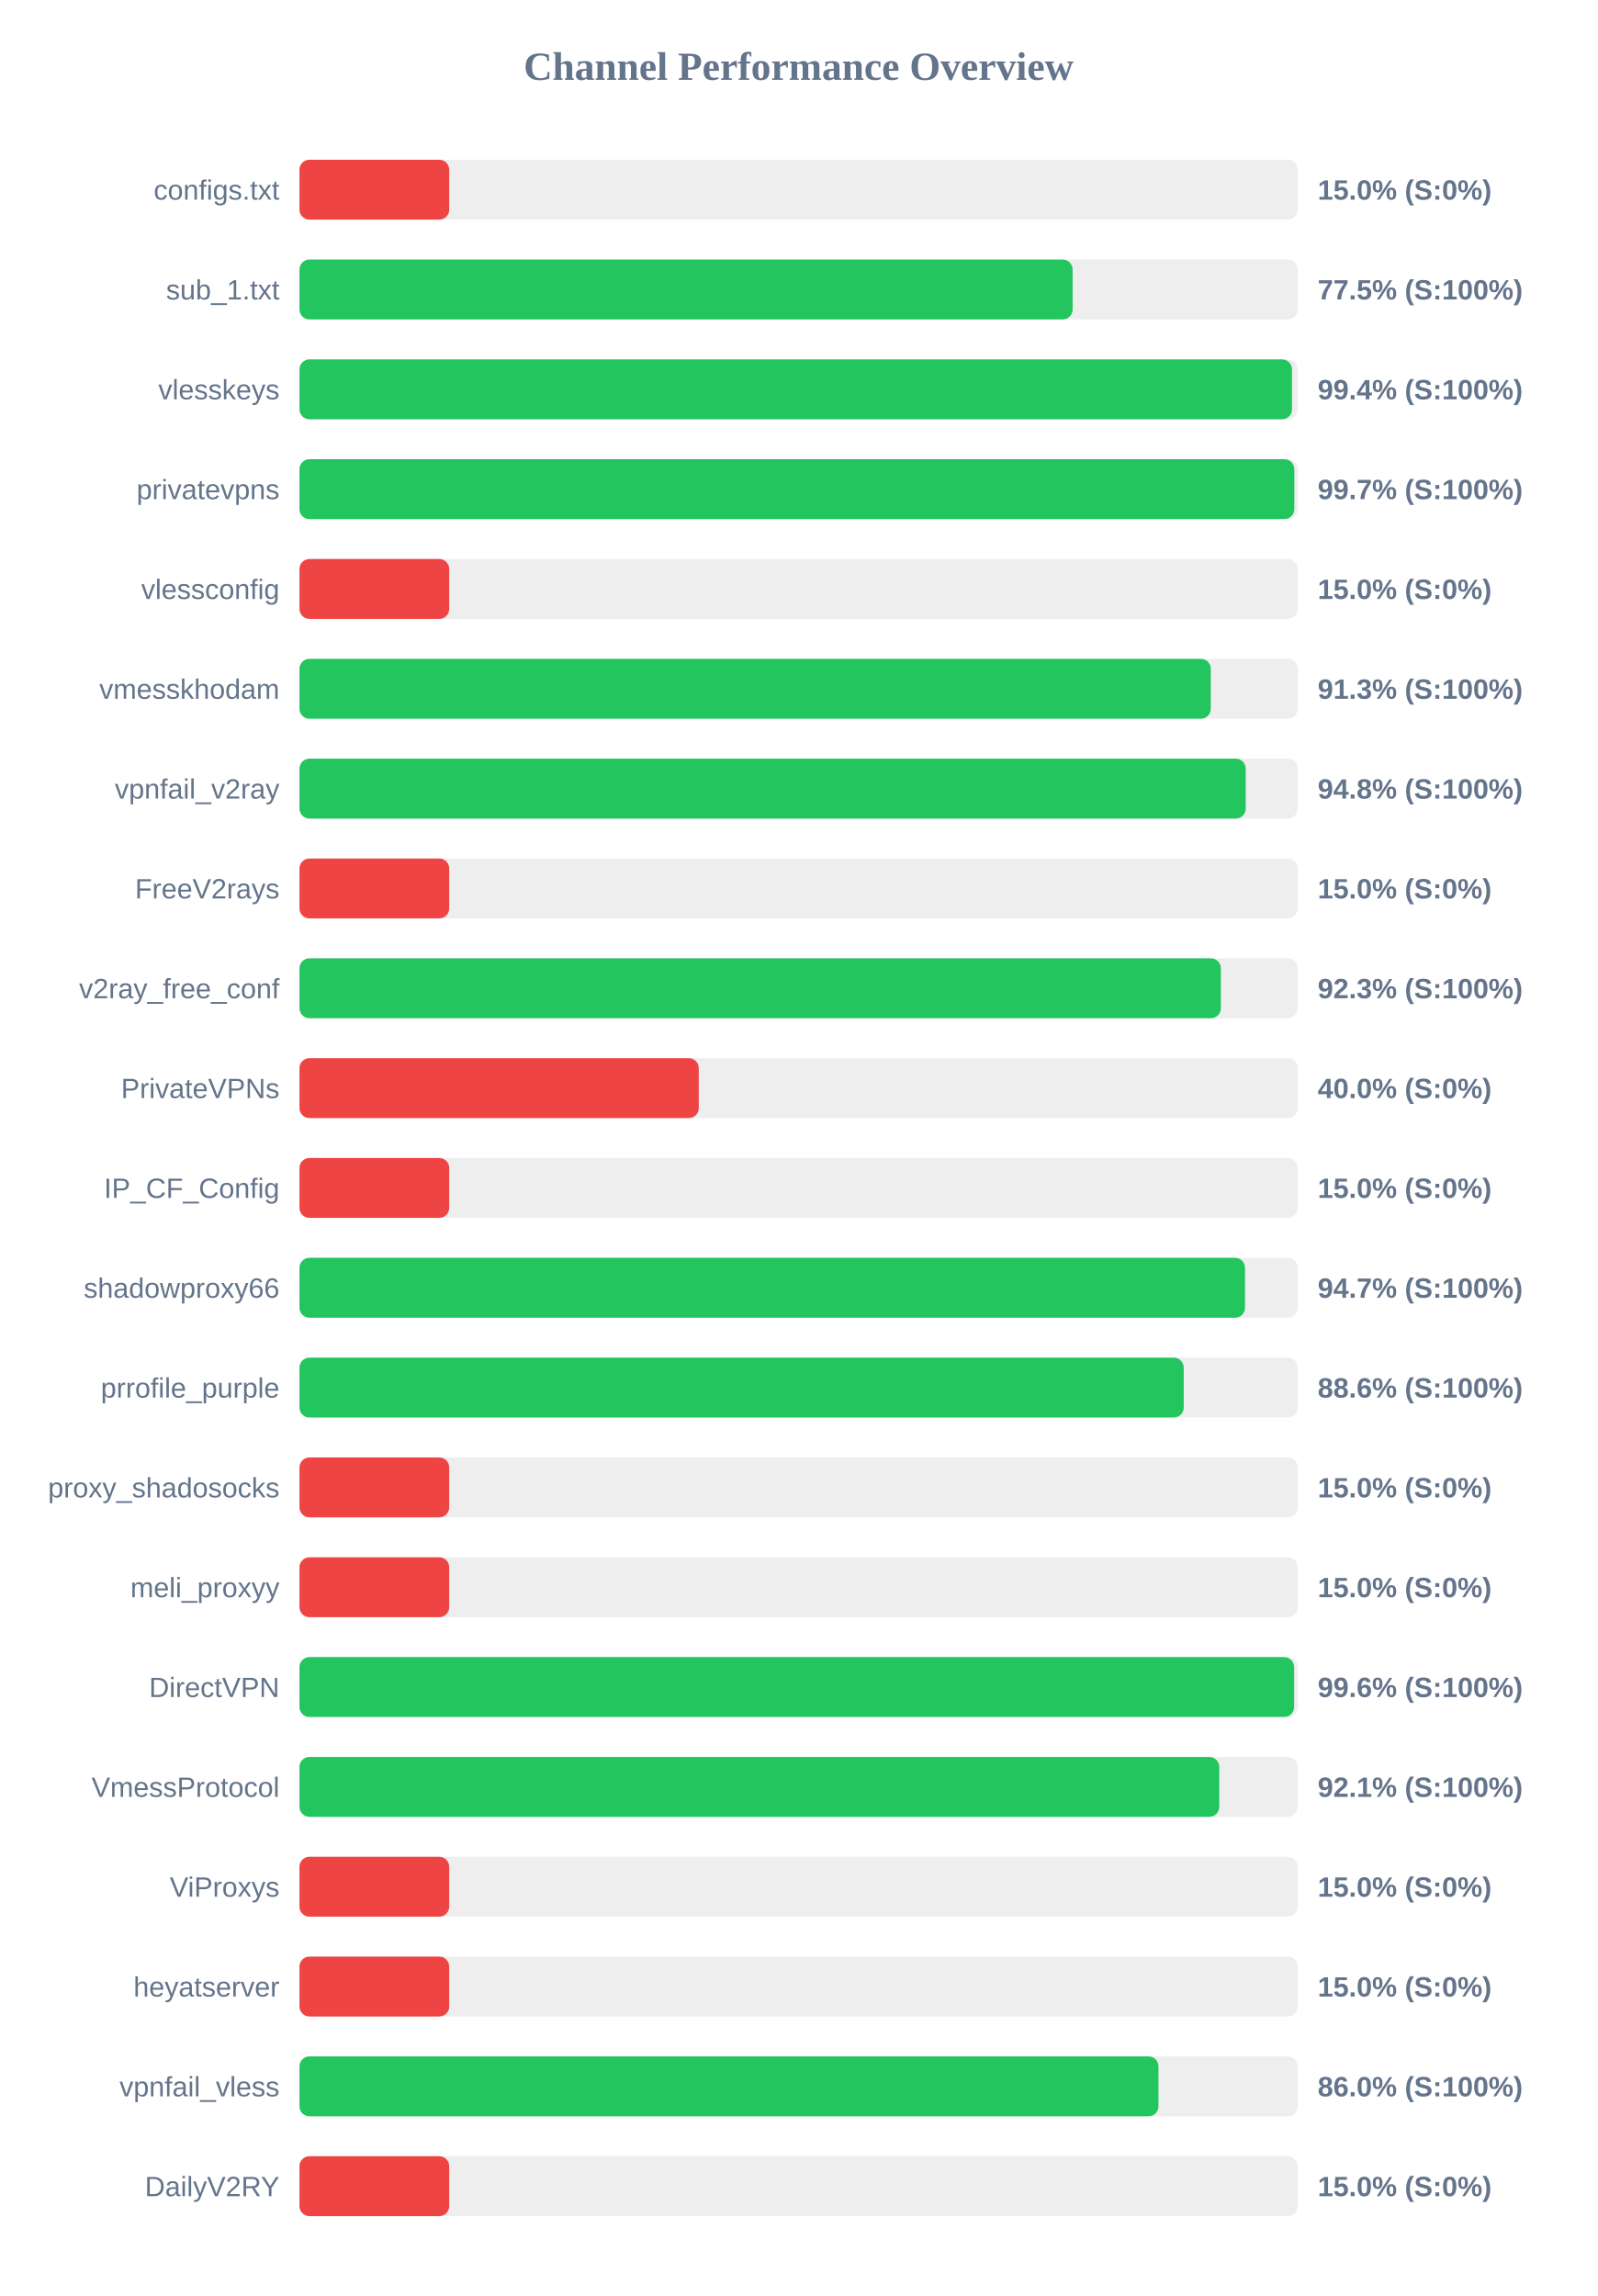
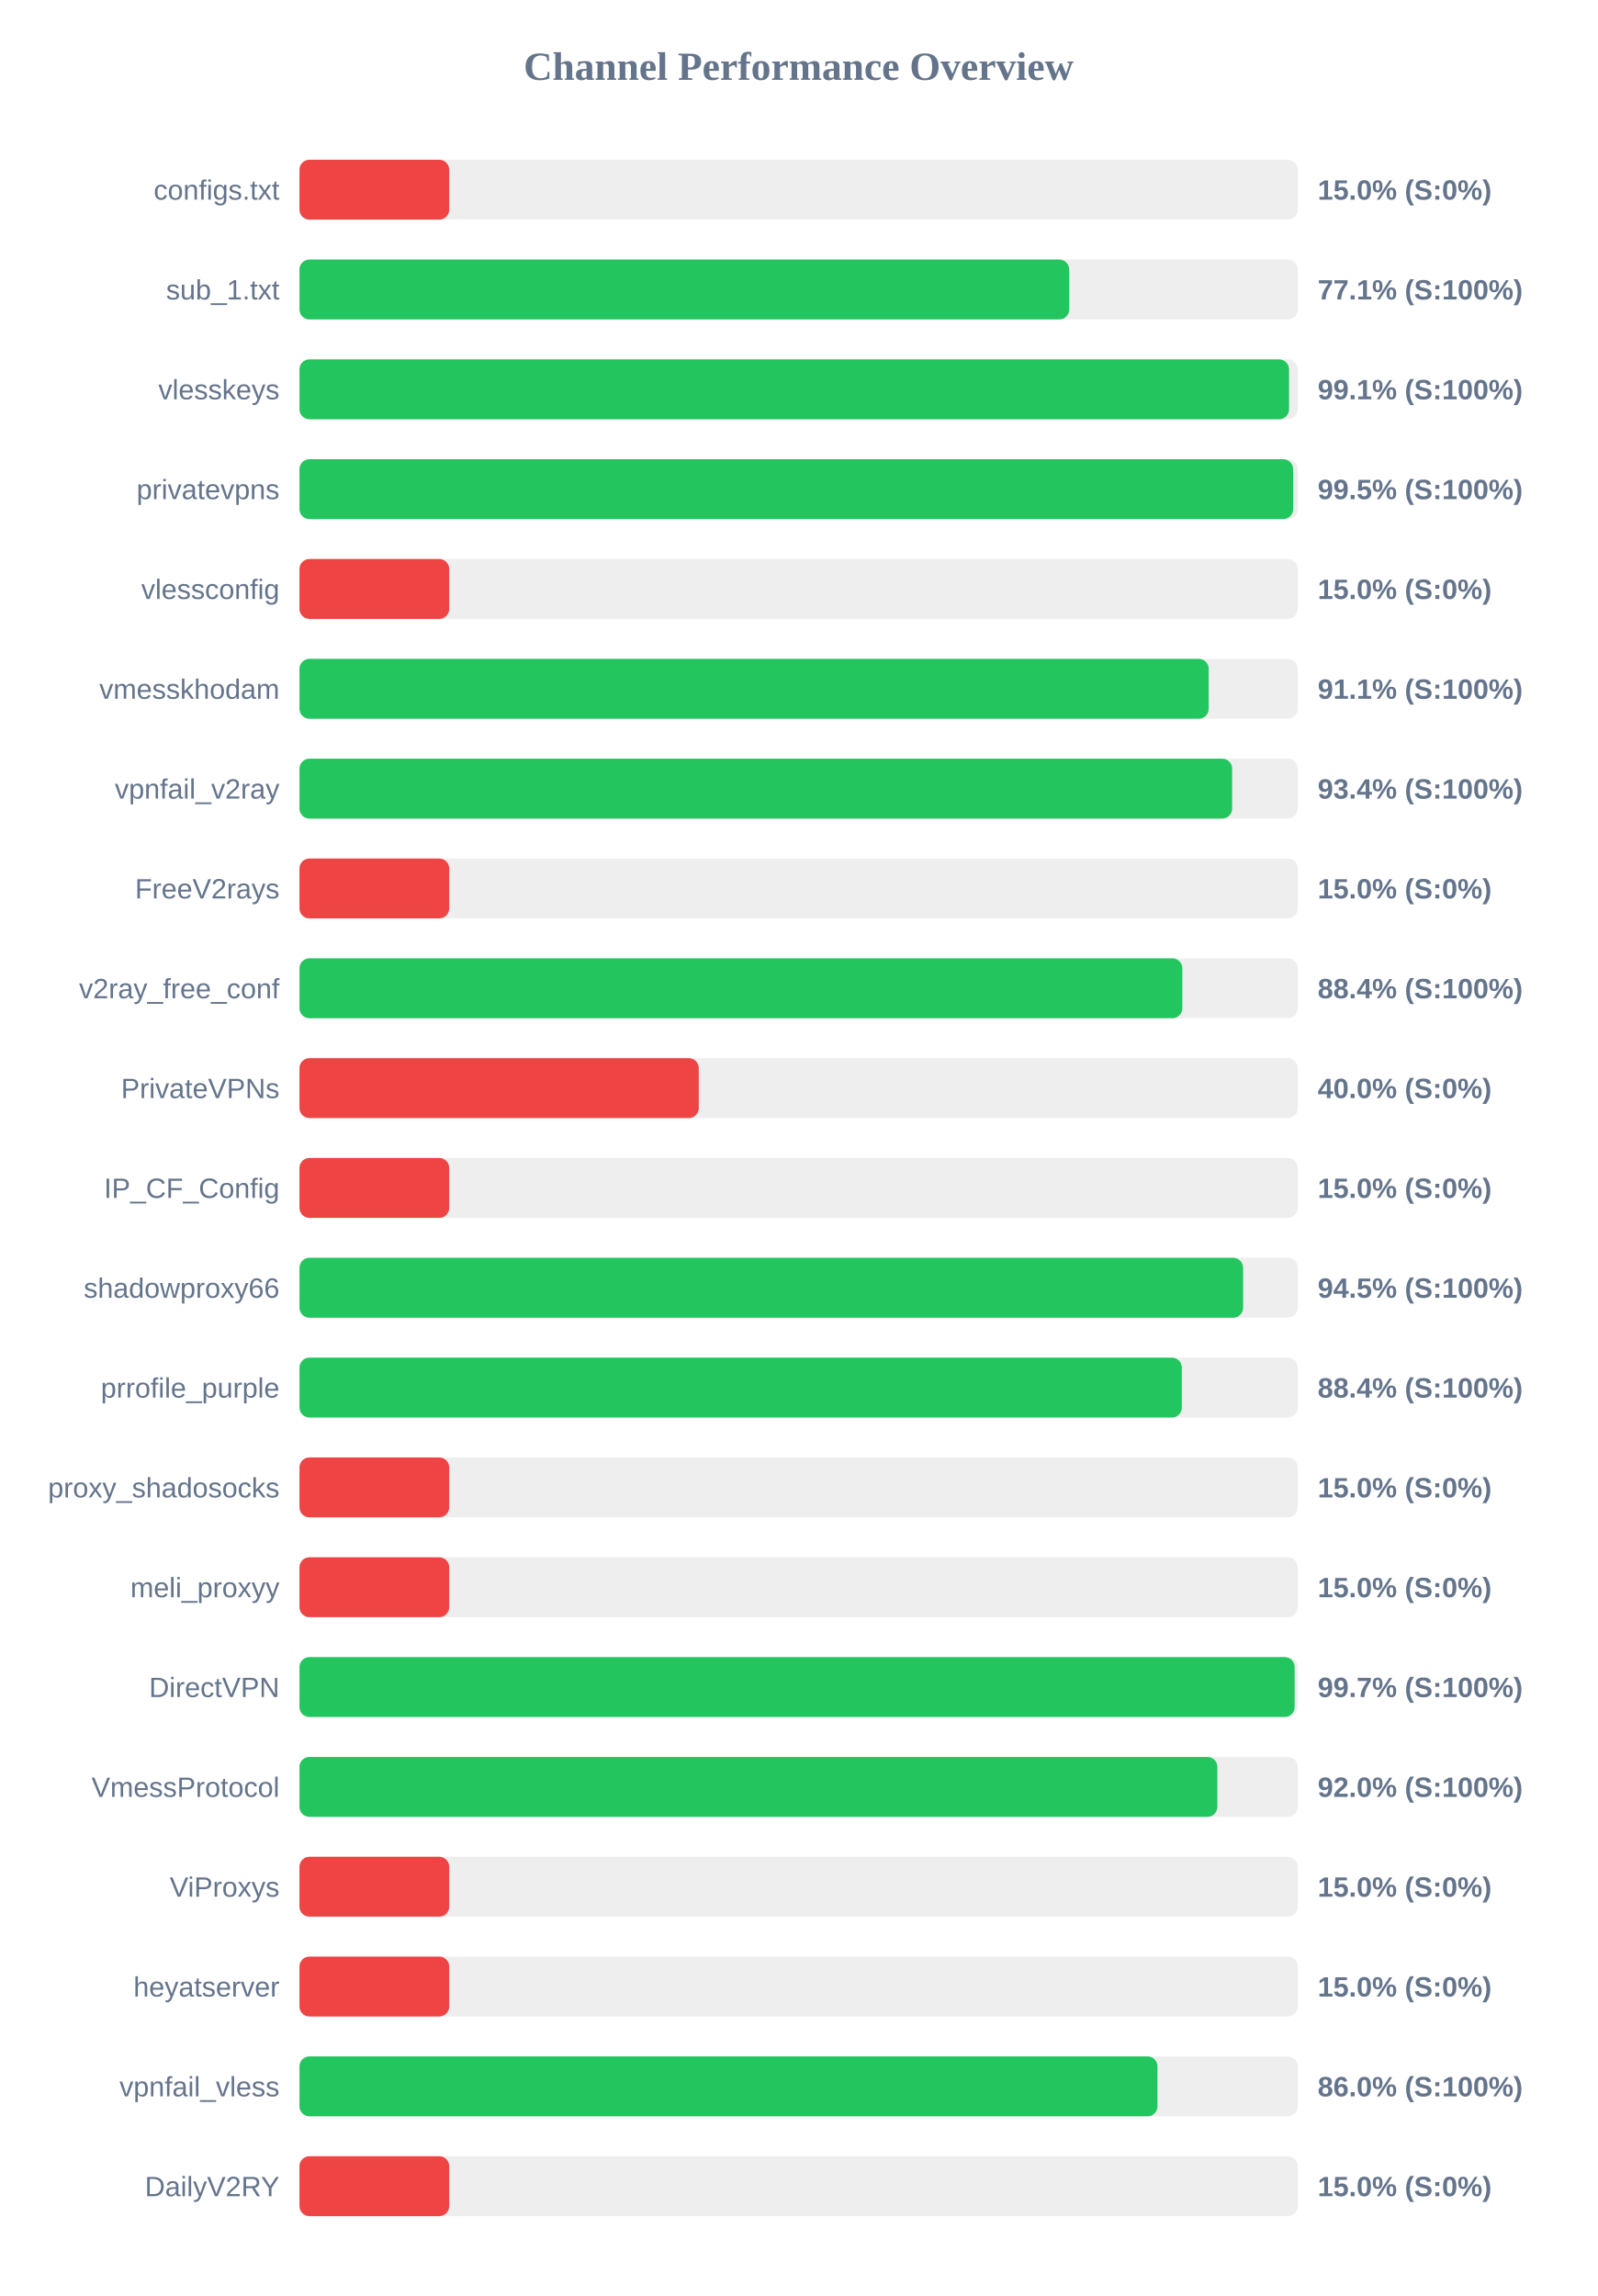
<svg xmlns="http://www.w3.org/2000/svg" width="800" height="1150" version="1.1">
  <style>
        .row { font: 14px Arial; fill: #64748b; }
        .score { font: bold 14px Arial; fill: #64748b; }
    </style>
  <text x="400" y="40" text-anchor="middle" font-size="20px" font-weight="bold" fill="#64748b">Channel Performance Overview</text>
  <rect x="150" y="80" width="500" height="30" fill="#eee" rx="5" />
  <rect x="150" y="80" width="75.0" height="30" fill="#ef4444" rx="5" />
  <text x="140" y="100" text-anchor="end" class="row">configs.txt</text>
  <text x="660" y="100" text-anchor="start" class="score">15.0% (S:0%)</text>
  <rect x="150" y="130" width="500" height="30" fill="#eee" rx="5" />
-   <rect x="150" y="130" width="387.25" height="30" fill="#22c55e" rx="5" />
+   <rect x="150" y="130" width="385.55" height="30" fill="#22c55e" rx="5" />
  <text x="140" y="150" text-anchor="end" class="row">sub_1.txt</text>
-   <text x="660" y="150" text-anchor="start" class="score">77.5% (S:100%)</text>
+   <text x="660" y="150" text-anchor="start" class="score">77.1% (S:100%)</text>
  <rect x="150" y="180" width="500" height="30" fill="#eee" rx="5" />
-   <rect x="150" y="180" width="497.15" height="30" fill="#22c55e" rx="5" />
+   <rect x="150" y="180" width="495.65" height="30" fill="#22c55e" rx="5" />
  <text x="140" y="200" text-anchor="end" class="row">vlesskeys</text>
-   <text x="660" y="200" text-anchor="start" class="score">99.4% (S:100%)</text>
+   <text x="660" y="200" text-anchor="start" class="score">99.1% (S:100%)</text>
  <rect x="150" y="230" width="500" height="30" fill="#eee" rx="5" />
-   <rect x="150" y="230" width="498.3" height="30" fill="#22c55e" rx="5" />
+   <rect x="150" y="230" width="497.7" height="30" fill="#22c55e" rx="5" />
  <text x="140" y="250" text-anchor="end" class="row">privatevpns</text>
-   <text x="660" y="250" text-anchor="start" class="score">99.7% (S:100%)</text>
+   <text x="660" y="250" text-anchor="start" class="score">99.5% (S:100%)</text>
  <rect x="150" y="280" width="500" height="30" fill="#eee" rx="5" />
  <rect x="150" y="280" width="75.0" height="30" fill="#ef4444" rx="5" />
  <text x="140" y="300" text-anchor="end" class="row">vlessconfig</text>
  <text x="660" y="300" text-anchor="start" class="score">15.0% (S:0%)</text>
  <rect x="150" y="330" width="500" height="30" fill="#eee" rx="5" />
-   <rect x="150" y="330" width="456.45" height="30" fill="#22c55e" rx="5" />
+   <rect x="150" y="330" width="455.4" height="30" fill="#22c55e" rx="5" />
  <text x="140" y="350" text-anchor="end" class="row">vmesskhodam</text>
-   <text x="660" y="350" text-anchor="start" class="score">91.3% (S:100%)</text>
+   <text x="660" y="350" text-anchor="start" class="score">91.1% (S:100%)</text>
  <rect x="150" y="380" width="500" height="30" fill="#eee" rx="5" />
-   <rect x="150" y="380" width="473.95" height="30" fill="#22c55e" rx="5" />
+   <rect x="150" y="380" width="467.15" height="30" fill="#22c55e" rx="5" />
  <text x="140" y="400" text-anchor="end" class="row">vpnfail_v2ray</text>
-   <text x="660" y="400" text-anchor="start" class="score">94.8% (S:100%)</text>
+   <text x="660" y="400" text-anchor="start" class="score">93.4% (S:100%)</text>
  <rect x="150" y="430" width="500" height="30" fill="#eee" rx="5" />
  <rect x="150" y="430" width="75.0" height="30" fill="#ef4444" rx="5" />
  <text x="140" y="450" text-anchor="end" class="row">FreeV2rays</text>
  <text x="660" y="450" text-anchor="start" class="score">15.0% (S:0%)</text>
  <rect x="150" y="480" width="500" height="30" fill="#eee" rx="5" />
-   <rect x="150" y="480" width="461.5" height="30" fill="#22c55e" rx="5" />
+   <rect x="150" y="480" width="442.2" height="30" fill="#22c55e" rx="5" />
  <text x="140" y="500" text-anchor="end" class="row">v2ray_free_conf</text>
-   <text x="660" y="500" text-anchor="start" class="score">92.3% (S:100%)</text>
+   <text x="660" y="500" text-anchor="start" class="score">88.4% (S:100%)</text>
  <rect x="150" y="530" width="500" height="30" fill="#eee" rx="5" />
  <rect x="150" y="530" width="200.0" height="30" fill="#ef4444" rx="5" />
  <text x="140" y="550" text-anchor="end" class="row">PrivateVPNs</text>
  <text x="660" y="550" text-anchor="start" class="score">40.0% (S:0%)</text>
  <rect x="150" y="580" width="500" height="30" fill="#eee" rx="5" />
  <rect x="150" y="580" width="75.0" height="30" fill="#ef4444" rx="5" />
  <text x="140" y="600" text-anchor="end" class="row">IP_CF_Config</text>
  <text x="660" y="600" text-anchor="start" class="score">15.0% (S:0%)</text>
  <rect x="150" y="630" width="500" height="30" fill="#eee" rx="5" />
-   <rect x="150" y="630" width="473.6" height="30" fill="#22c55e" rx="5" />
+   <rect x="150" y="630" width="472.65" height="30" fill="#22c55e" rx="5" />
  <text x="140" y="650" text-anchor="end" class="row">shadowproxy66</text>
-   <text x="660" y="650" text-anchor="start" class="score">94.7% (S:100%)</text>
+   <text x="660" y="650" text-anchor="start" class="score">94.5% (S:100%)</text>
  <rect x="150" y="680" width="500" height="30" fill="#eee" rx="5" />
-   <rect x="150" y="680" width="442.9" height="30" fill="#22c55e" rx="5" />
+   <rect x="150" y="680" width="441.95" height="30" fill="#22c55e" rx="5" />
  <text x="140" y="700" text-anchor="end" class="row">prrofile_purple</text>
-   <text x="660" y="700" text-anchor="start" class="score">88.6% (S:100%)</text>
+   <text x="660" y="700" text-anchor="start" class="score">88.4% (S:100%)</text>
  <rect x="150" y="730" width="500" height="30" fill="#eee" rx="5" />
  <rect x="150" y="730" width="75.0" height="30" fill="#ef4444" rx="5" />
  <text x="140" y="750" text-anchor="end" class="row">proxy_shadosocks</text>
  <text x="660" y="750" text-anchor="start" class="score">15.0% (S:0%)</text>
  <rect x="150" y="780" width="500" height="30" fill="#eee" rx="5" />
  <rect x="150" y="780" width="75.0" height="30" fill="#ef4444" rx="5" />
  <text x="140" y="800" text-anchor="end" class="row">meli_proxyy</text>
  <text x="660" y="800" text-anchor="start" class="score">15.0% (S:0%)</text>
  <rect x="150" y="830" width="500" height="30" fill="#eee" rx="5" />
-   <rect x="150" y="830" width="498.2" height="30" fill="#22c55e" rx="5" />
+   <rect x="150" y="830" width="498.45" height="30" fill="#22c55e" rx="5" />
  <text x="140" y="850" text-anchor="end" class="row">DirectVPN</text>
-   <text x="660" y="850" text-anchor="start" class="score">99.6% (S:100%)</text>
+   <text x="660" y="850" text-anchor="start" class="score">99.7% (S:100%)</text>
  <rect x="150" y="880" width="500" height="30" fill="#eee" rx="5" />
-   <rect x="150" y="880" width="460.7" height="30" fill="#22c55e" rx="5" />
+   <rect x="150" y="880" width="459.75" height="30" fill="#22c55e" rx="5" />
  <text x="140" y="900" text-anchor="end" class="row">VmessProtocol</text>
-   <text x="660" y="900" text-anchor="start" class="score">92.1% (S:100%)</text>
+   <text x="660" y="900" text-anchor="start" class="score">92.0% (S:100%)</text>
  <rect x="150" y="930" width="500" height="30" fill="#eee" rx="5" />
  <rect x="150" y="930" width="75.0" height="30" fill="#ef4444" rx="5" />
  <text x="140" y="950" text-anchor="end" class="row">ViProxys</text>
  <text x="660" y="950" text-anchor="start" class="score">15.0% (S:0%)</text>
  <rect x="150" y="980" width="500" height="30" fill="#eee" rx="5" />
  <rect x="150" y="980" width="75.0" height="30" fill="#ef4444" rx="5" />
  <text x="140" y="1000" text-anchor="end" class="row">heyatserver</text>
  <text x="660" y="1000" text-anchor="start" class="score">15.0% (S:0%)</text>
  <rect x="150" y="1030" width="500" height="30" fill="#eee" rx="5" />
-   <rect x="150" y="1030" width="430.25" height="30" fill="#22c55e" rx="5" />
+   <rect x="150" y="1030" width="429.75" height="30" fill="#22c55e" rx="5" />
  <text x="140" y="1050" text-anchor="end" class="row">vpnfail_vless</text>
  <text x="660" y="1050" text-anchor="start" class="score">86.0% (S:100%)</text>
  <rect x="150" y="1080" width="500" height="30" fill="#eee" rx="5" />
  <rect x="150" y="1080" width="75.0" height="30" fill="#ef4444" rx="5" />
  <text x="140" y="1100" text-anchor="end" class="row">DailyV2RY</text>
  <text x="660" y="1100" text-anchor="start" class="score">15.0% (S:0%)</text>
</svg>
